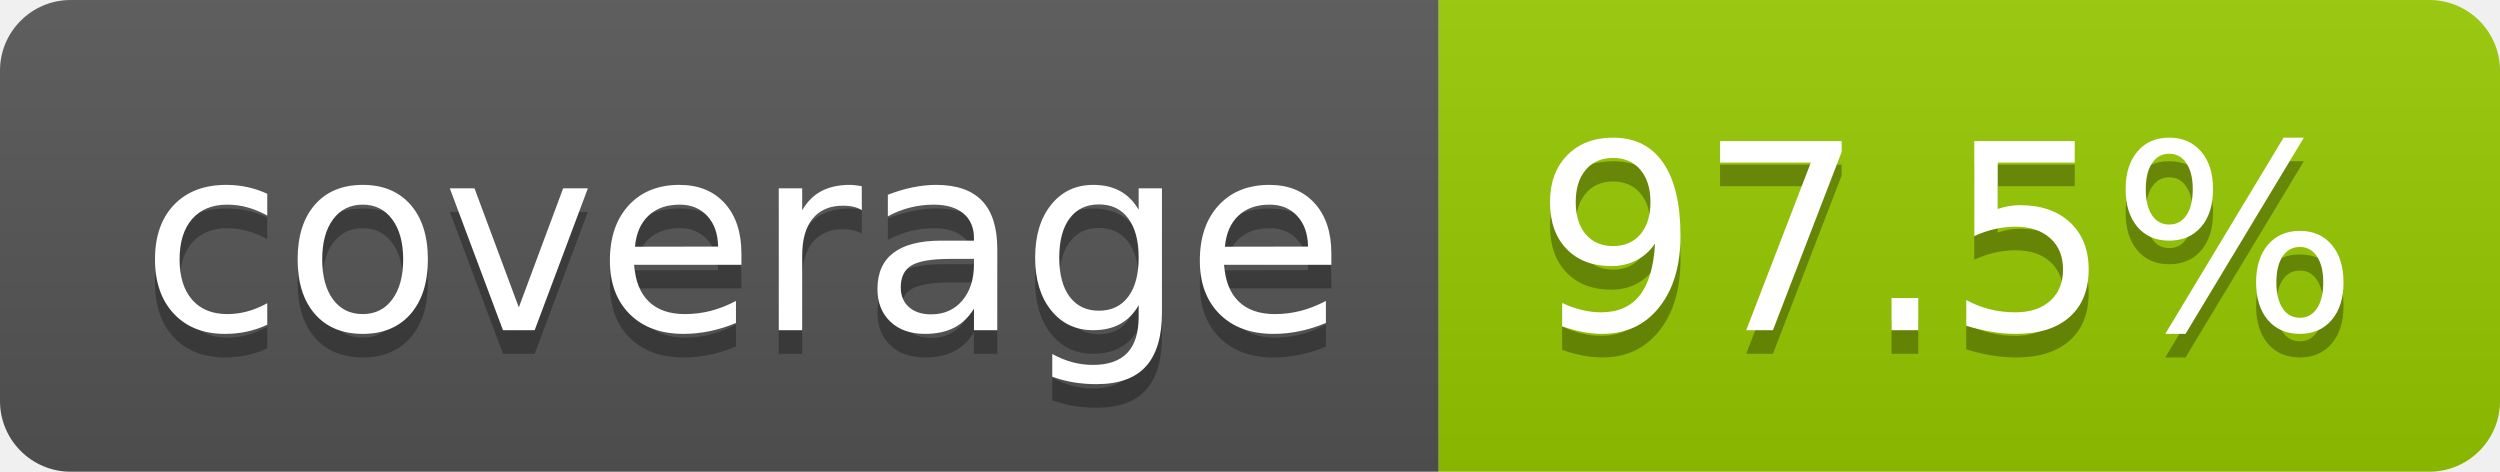
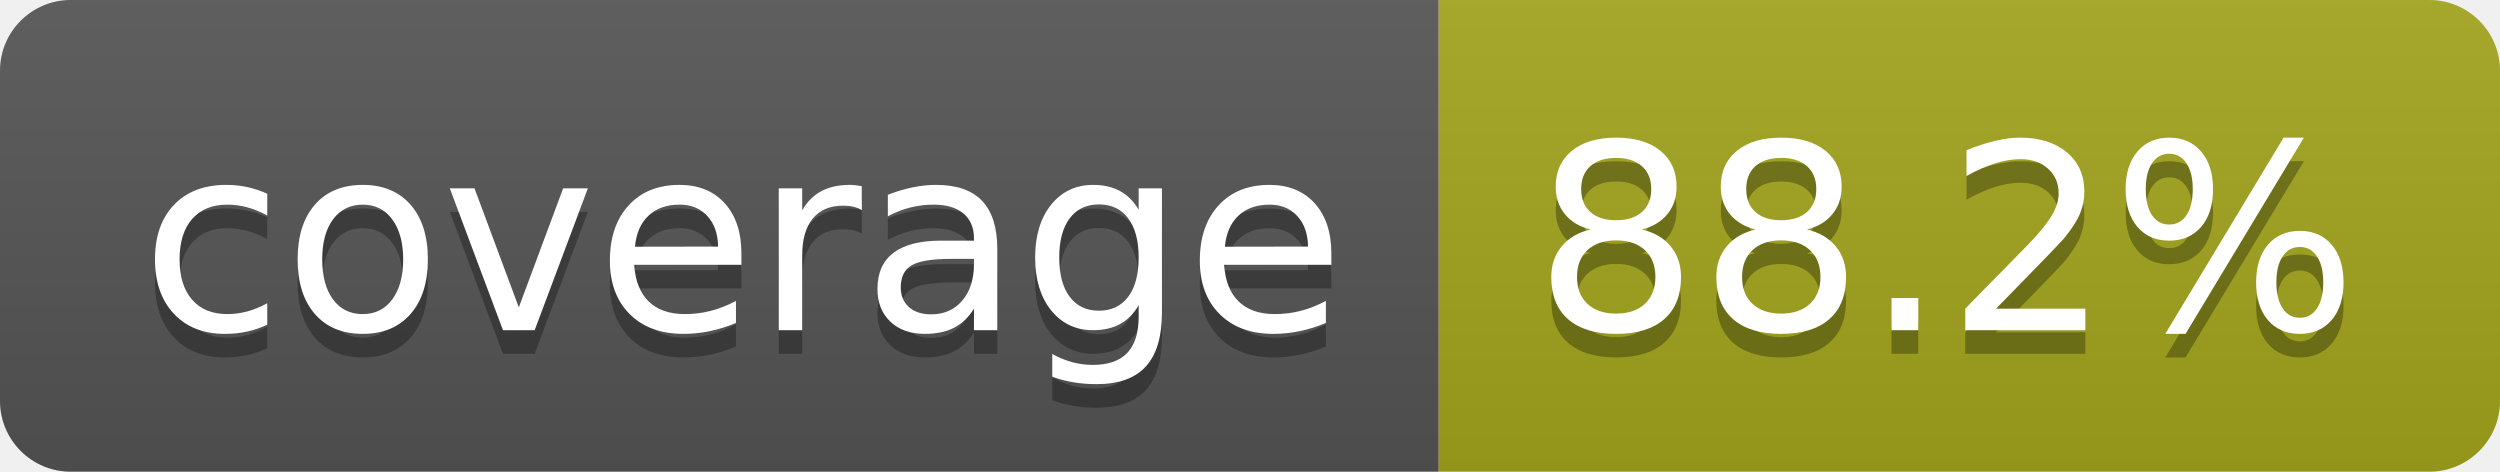
- <svg xmlns="http://www.w3.org/2000/svg" width="106" height="20" role="img" aria-label="coverage: 97.5%">
+ <svg xmlns="http://www.w3.org/2000/svg" width="106" height="20" role="img" aria-label="coverage: 88.2%">
  <linearGradient id="s" x2="0" y2="100%">
    <stop offset="0" stop-color="#bbb" stop-opacity=".1" />
    <stop offset="1" stop-opacity=".1" />
  </linearGradient>
  <clipPath id="r">
    <rect width="106" height="20" rx="3" fill="#fff" />
  </clipPath>
  <g clip-path="url(#r)">
    <rect width="61" height="20" fill="#555" />
-     <rect x="61" width="45" height="20" fill="#97ca00" />
+     <rect x="61" width="45" height="20" fill="#a4a61d" />
    <rect width="106" height="20" fill="url(#s)" />
  </g>
  <g fill="#fff" text-anchor="middle" font-family="Verdana,Geneva,DejaVu Sans,sans-serif" text-rendering="geometricPrecision" font-size="110">
    <text aria-hidden="true" x="315" y="150" fill="#010101" fill-opacity=".3" transform="scale(.1)" textLength="510">coverage</text>
    <text x="315" y="140" transform="scale(.1)" fill="#fff" textLength="510">coverage</text>
-     <text aria-hidden="true" x="825" y="150" fill="#010101" fill-opacity=".3" transform="scale(.1)" textLength="350">97.5%</text>
-     <text x="825" y="140" transform="scale(.1)" fill="#fff" textLength="350">97.5%</text>
+     <text aria-hidden="true" x="825" y="150" fill="#010101" fill-opacity=".3" transform="scale(.1)" textLength="350">88.2%</text>
+     <text x="825" y="140" transform="scale(.1)" fill="#fff" textLength="350">88.2%</text>
  </g>
</svg>
